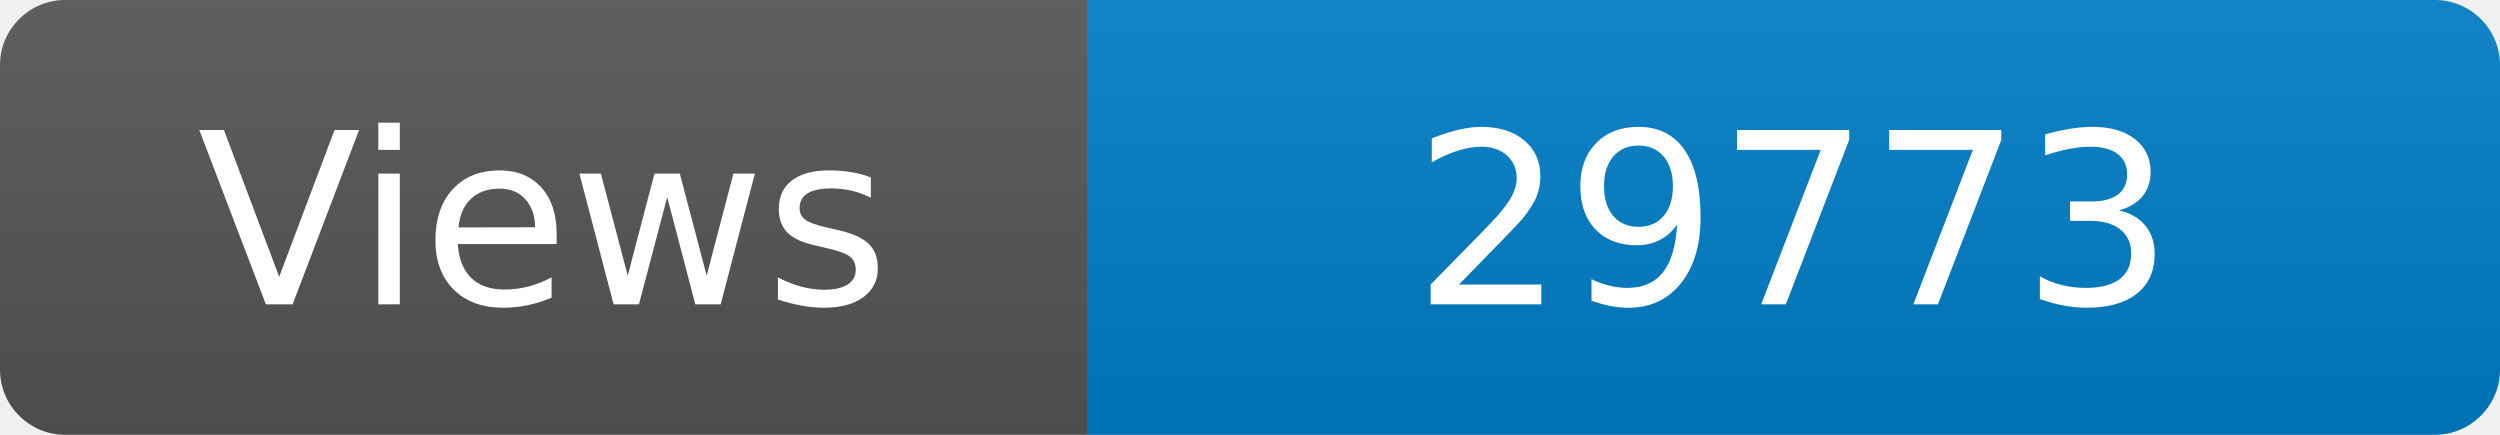
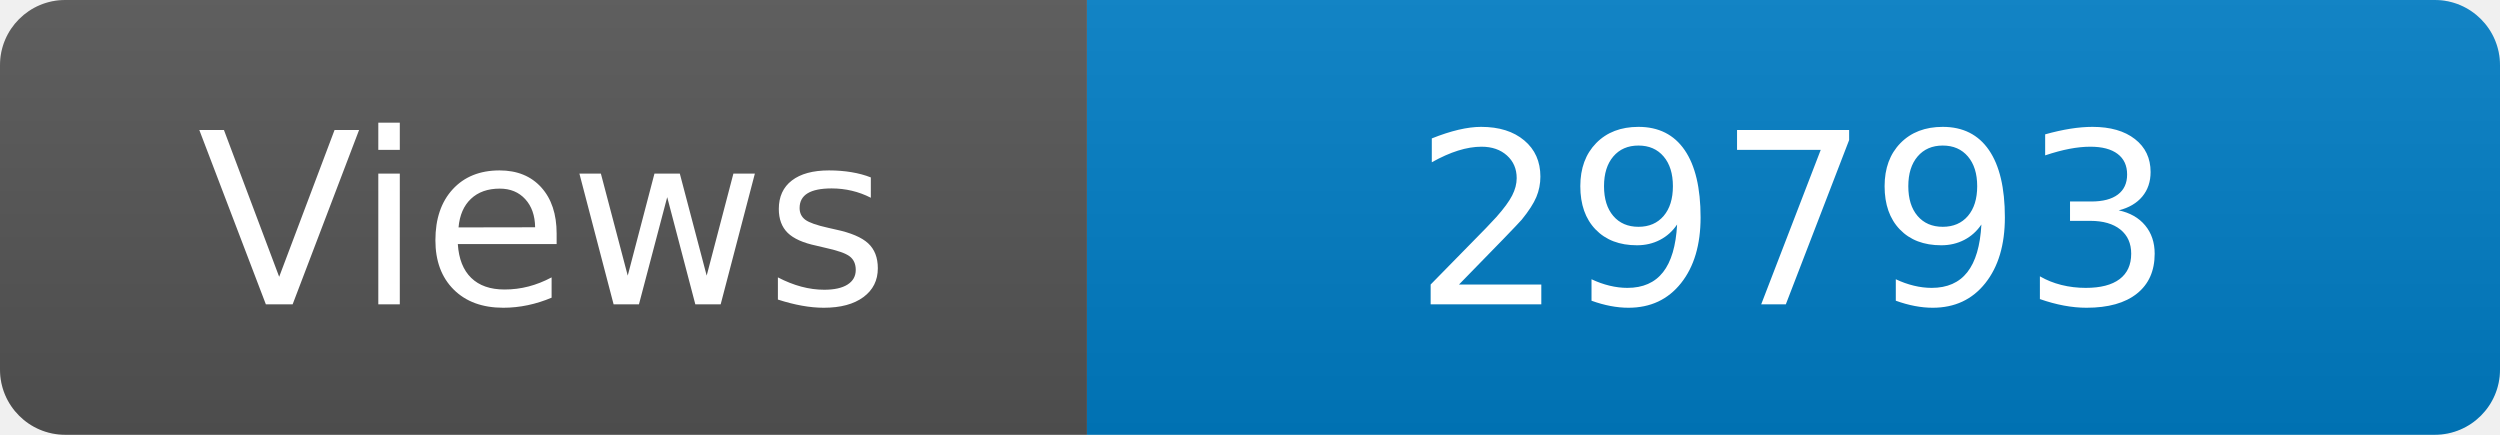
<svg xmlns="http://www.w3.org/2000/svg" width="115" height="20" role="img" aria-label="Maintained?: yes">
  <linearGradient id="s" x2="0" y2="100%">
    <stop offset="0" stop-color="#bbb" stop-opacity=".1" />
    <stop offset="1" stop-opacity=".1" />
  </linearGradient>
  <clipPath id="r">
    <rect width="115" height="20" rx="3" fill="#fff" />
  </clipPath>
  <g clip-path="url(#r)">
    <rect width="50" height="20" fill="#555" />
    <rect x="50" width="160" height="20" fill="#007ec6" />
    <rect width="115" height="20" fill="url(#s)" />
  </g>
  <g fill="#fff" text-anchor="middle" font-family="Verdana,Geneva,DejaVu Sans,sans-serif" font-size="110">
    <text x="250" y="140" transform="scale(.1)" fill="#fff">Views</text>
-     <text x="825" y="140" transform="scale(.1)" fill="#fff">29773</text>
+     <text x="825" y="140" transform="scale(.1)" fill="#fff">29793</text>
  </g>
</svg>
